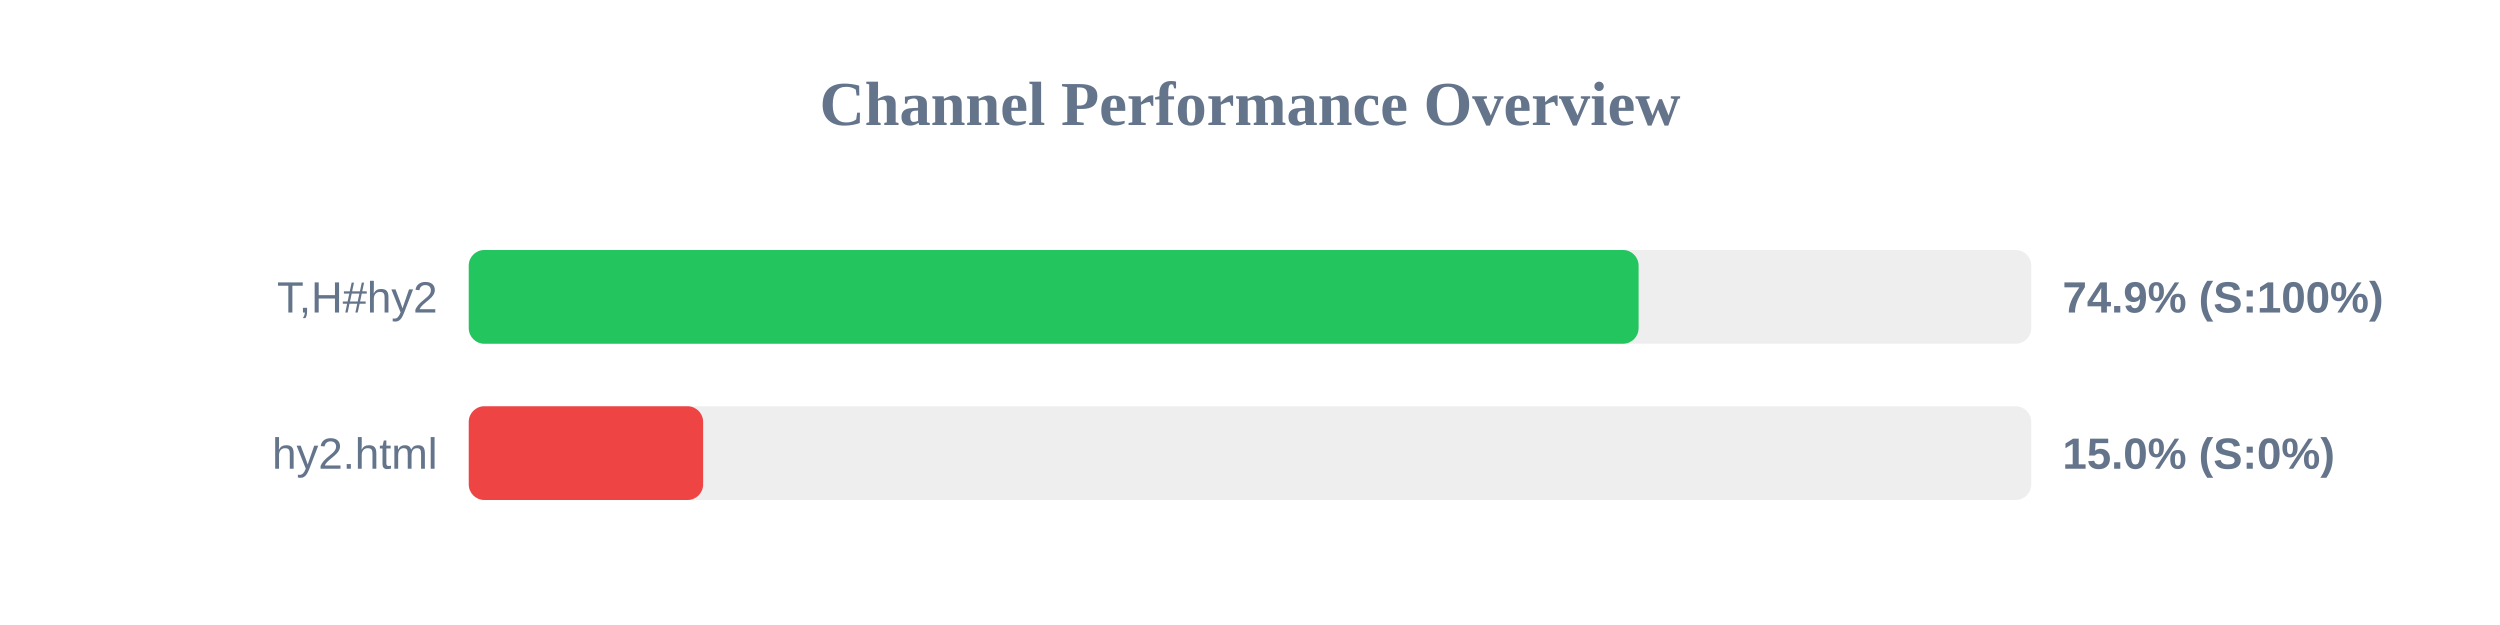
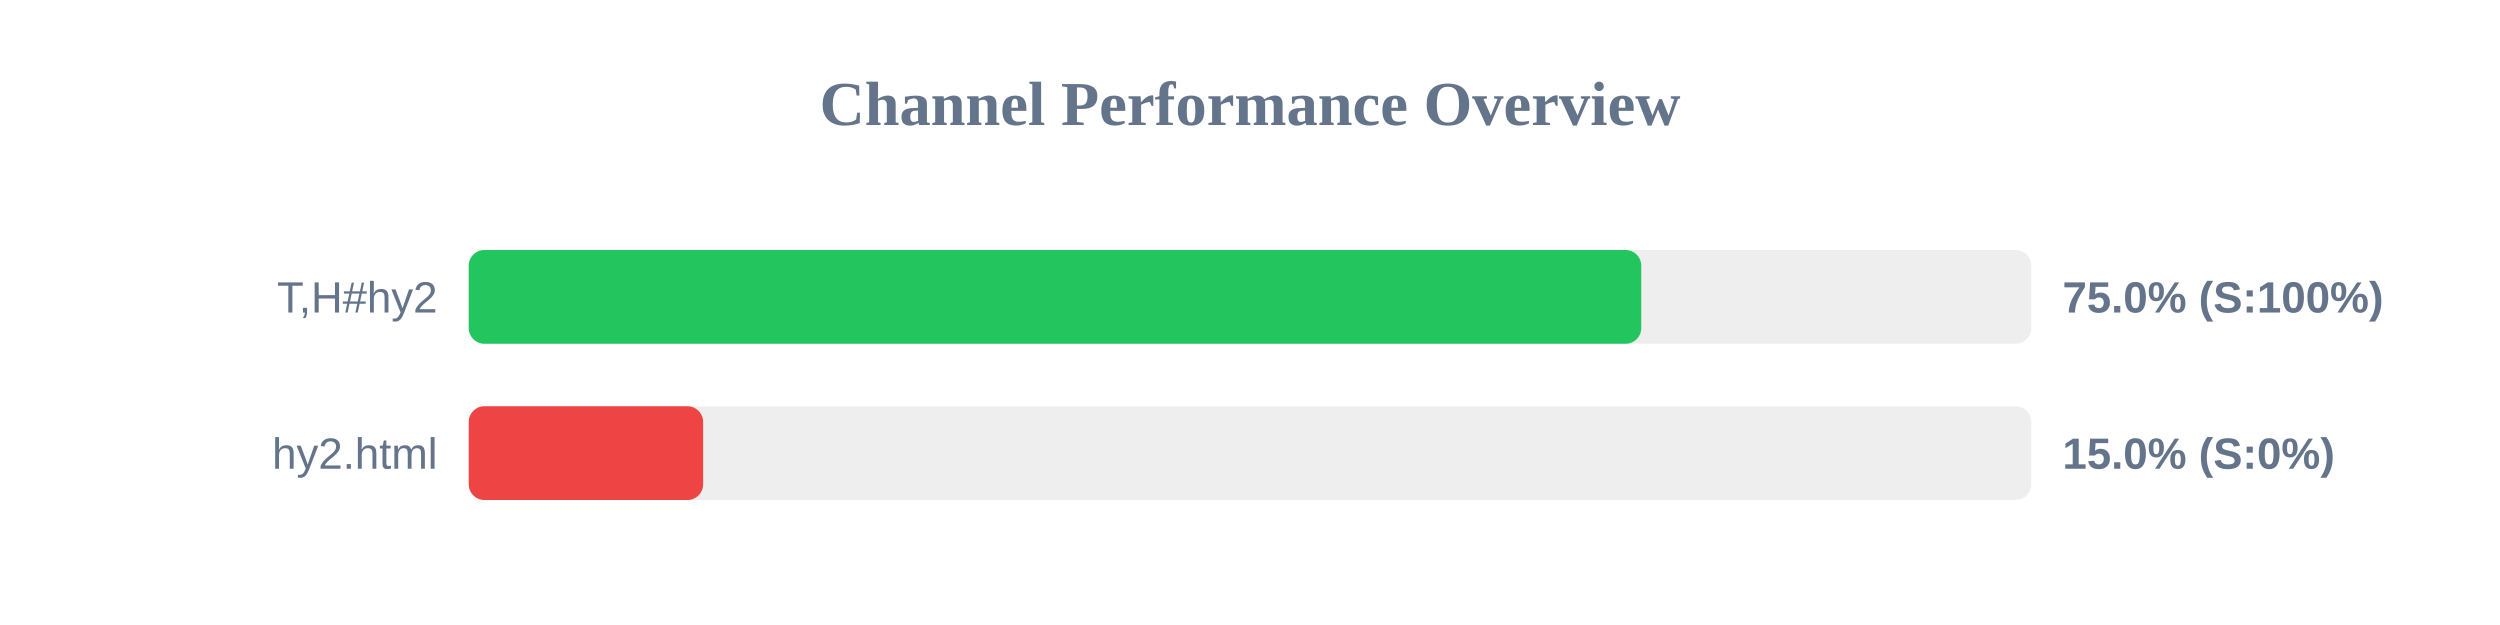
<svg xmlns="http://www.w3.org/2000/svg" width="800" height="200" version="1.1">
  <style>
        .row { font: 14px Arial; fill: #64748b; }
        .score { font: bold 14px Arial; fill: #64748b; }
    </style>
  <text x="400" y="40" text-anchor="middle" font-size="20px" font-weight="bold" fill="#64748b">Channel Performance Overview</text>
  <rect x="150" y="80" width="500" height="30" fill="#eee" rx="5" />
-   <rect x="150" y="80" width="374.35" height="30" fill="#22c55e" rx="5" />
+   <rect x="150" y="80" width="375.2" height="30" fill="#22c55e" rx="5" />
  <text x="140" y="100" text-anchor="end" class="row">T,H#hy2</text>
-   <text x="660" y="100" text-anchor="start" class="score">74.9% (S:100%)</text>
+   <text x="660" y="100" text-anchor="start" class="score">75.0% (S:100%)</text>
  <rect x="150" y="130" width="500" height="30" fill="#eee" rx="5" />
  <rect x="150" y="130" width="75.0" height="30" fill="#ef4444" rx="5" />
  <text x="140" y="150" text-anchor="end" class="row">hy2.html</text>
  <text x="660" y="150" text-anchor="start" class="score">15.0% (S:0%)</text>
</svg>
